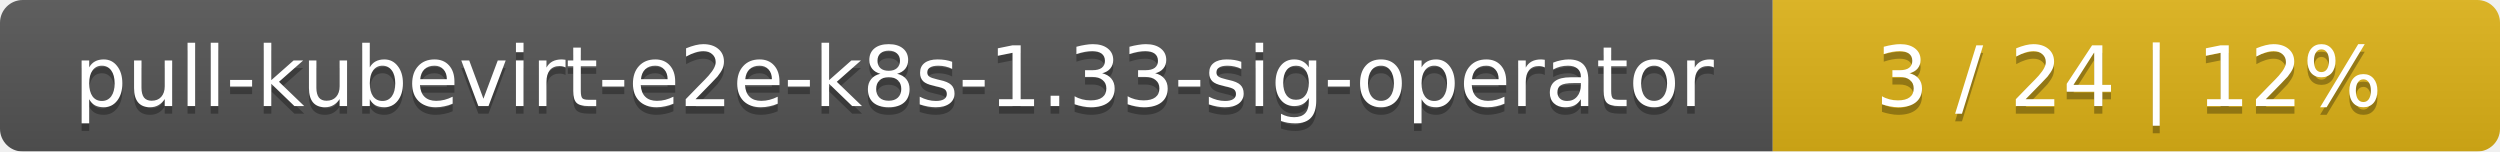
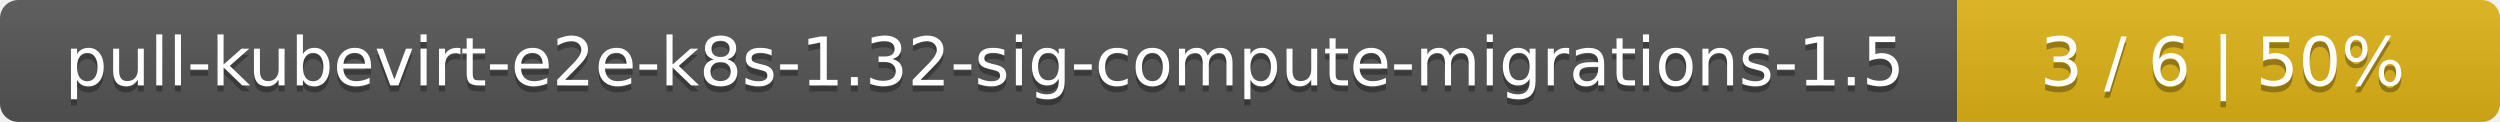
- <svg xmlns="http://www.w3.org/2000/svg" width="330" height="20">
+ <svg xmlns="http://www.w3.org/2000/svg" width="410" height="20">
  <linearGradient id="smooth" x2="0" y2="100%">
    <stop offset="0" stop-color="#bbb" stop-opacity=".1" />
    <stop offset="1" stop-opacity=".1" />
  </linearGradient>
  <mask id="round">
-     <rect width="330" height="20" rx="3" fill="#fff" />
+     <rect width="410" height="20" rx="3" fill="#fff" />
  </mask>
  <g mask="url(#round)">
-     <rect width="234" height="20" fill="#555" />
-     <rect x="234" width="96" height="20" fill="#dfb317" />
-     <rect width="330" height="20" fill="url(#smooth)" />
+     <rect width="321" height="20" fill="#555" />
+     <rect x="321" width="89" height="20" fill="#dfb317" />
+     <rect width="410" height="20" fill="url(#smooth)" />
  </g>
  <g fill="#fff" text-anchor="middle" font-family="DejaVu Sans,Verdana,Geneva,sans-serif" font-size="11">
-     <text x="118" y="15" fill="#010101" fill-opacity=".3">pull-kubevirt-e2e-k8s-1.33-sig-operator</text>
-     <text x="118" y="14">pull-kubevirt-e2e-k8s-1.33-sig-operator</text>
-     <text x="281" y="15" fill="#010101" fill-opacity=".3">3 / 24    |    12%</text>
-     <text x="281" y="14">3 / 24    |    12%</text>
+     <text x="161.5" y="15" fill="#010101" fill-opacity=".3">pull-kubevirt-e2e-k8s-1.32-sig-compute-migrations-1.5</text>
+     <text x="161.5" y="14">pull-kubevirt-e2e-k8s-1.32-sig-compute-migrations-1.5</text>
+     <text x="364.5" y="15" fill="#010101" fill-opacity=".3">3 / 6    |    50%</text>
+     <text x="364.5" y="14">3 / 6    |    50%</text>
  </g>
</svg>
